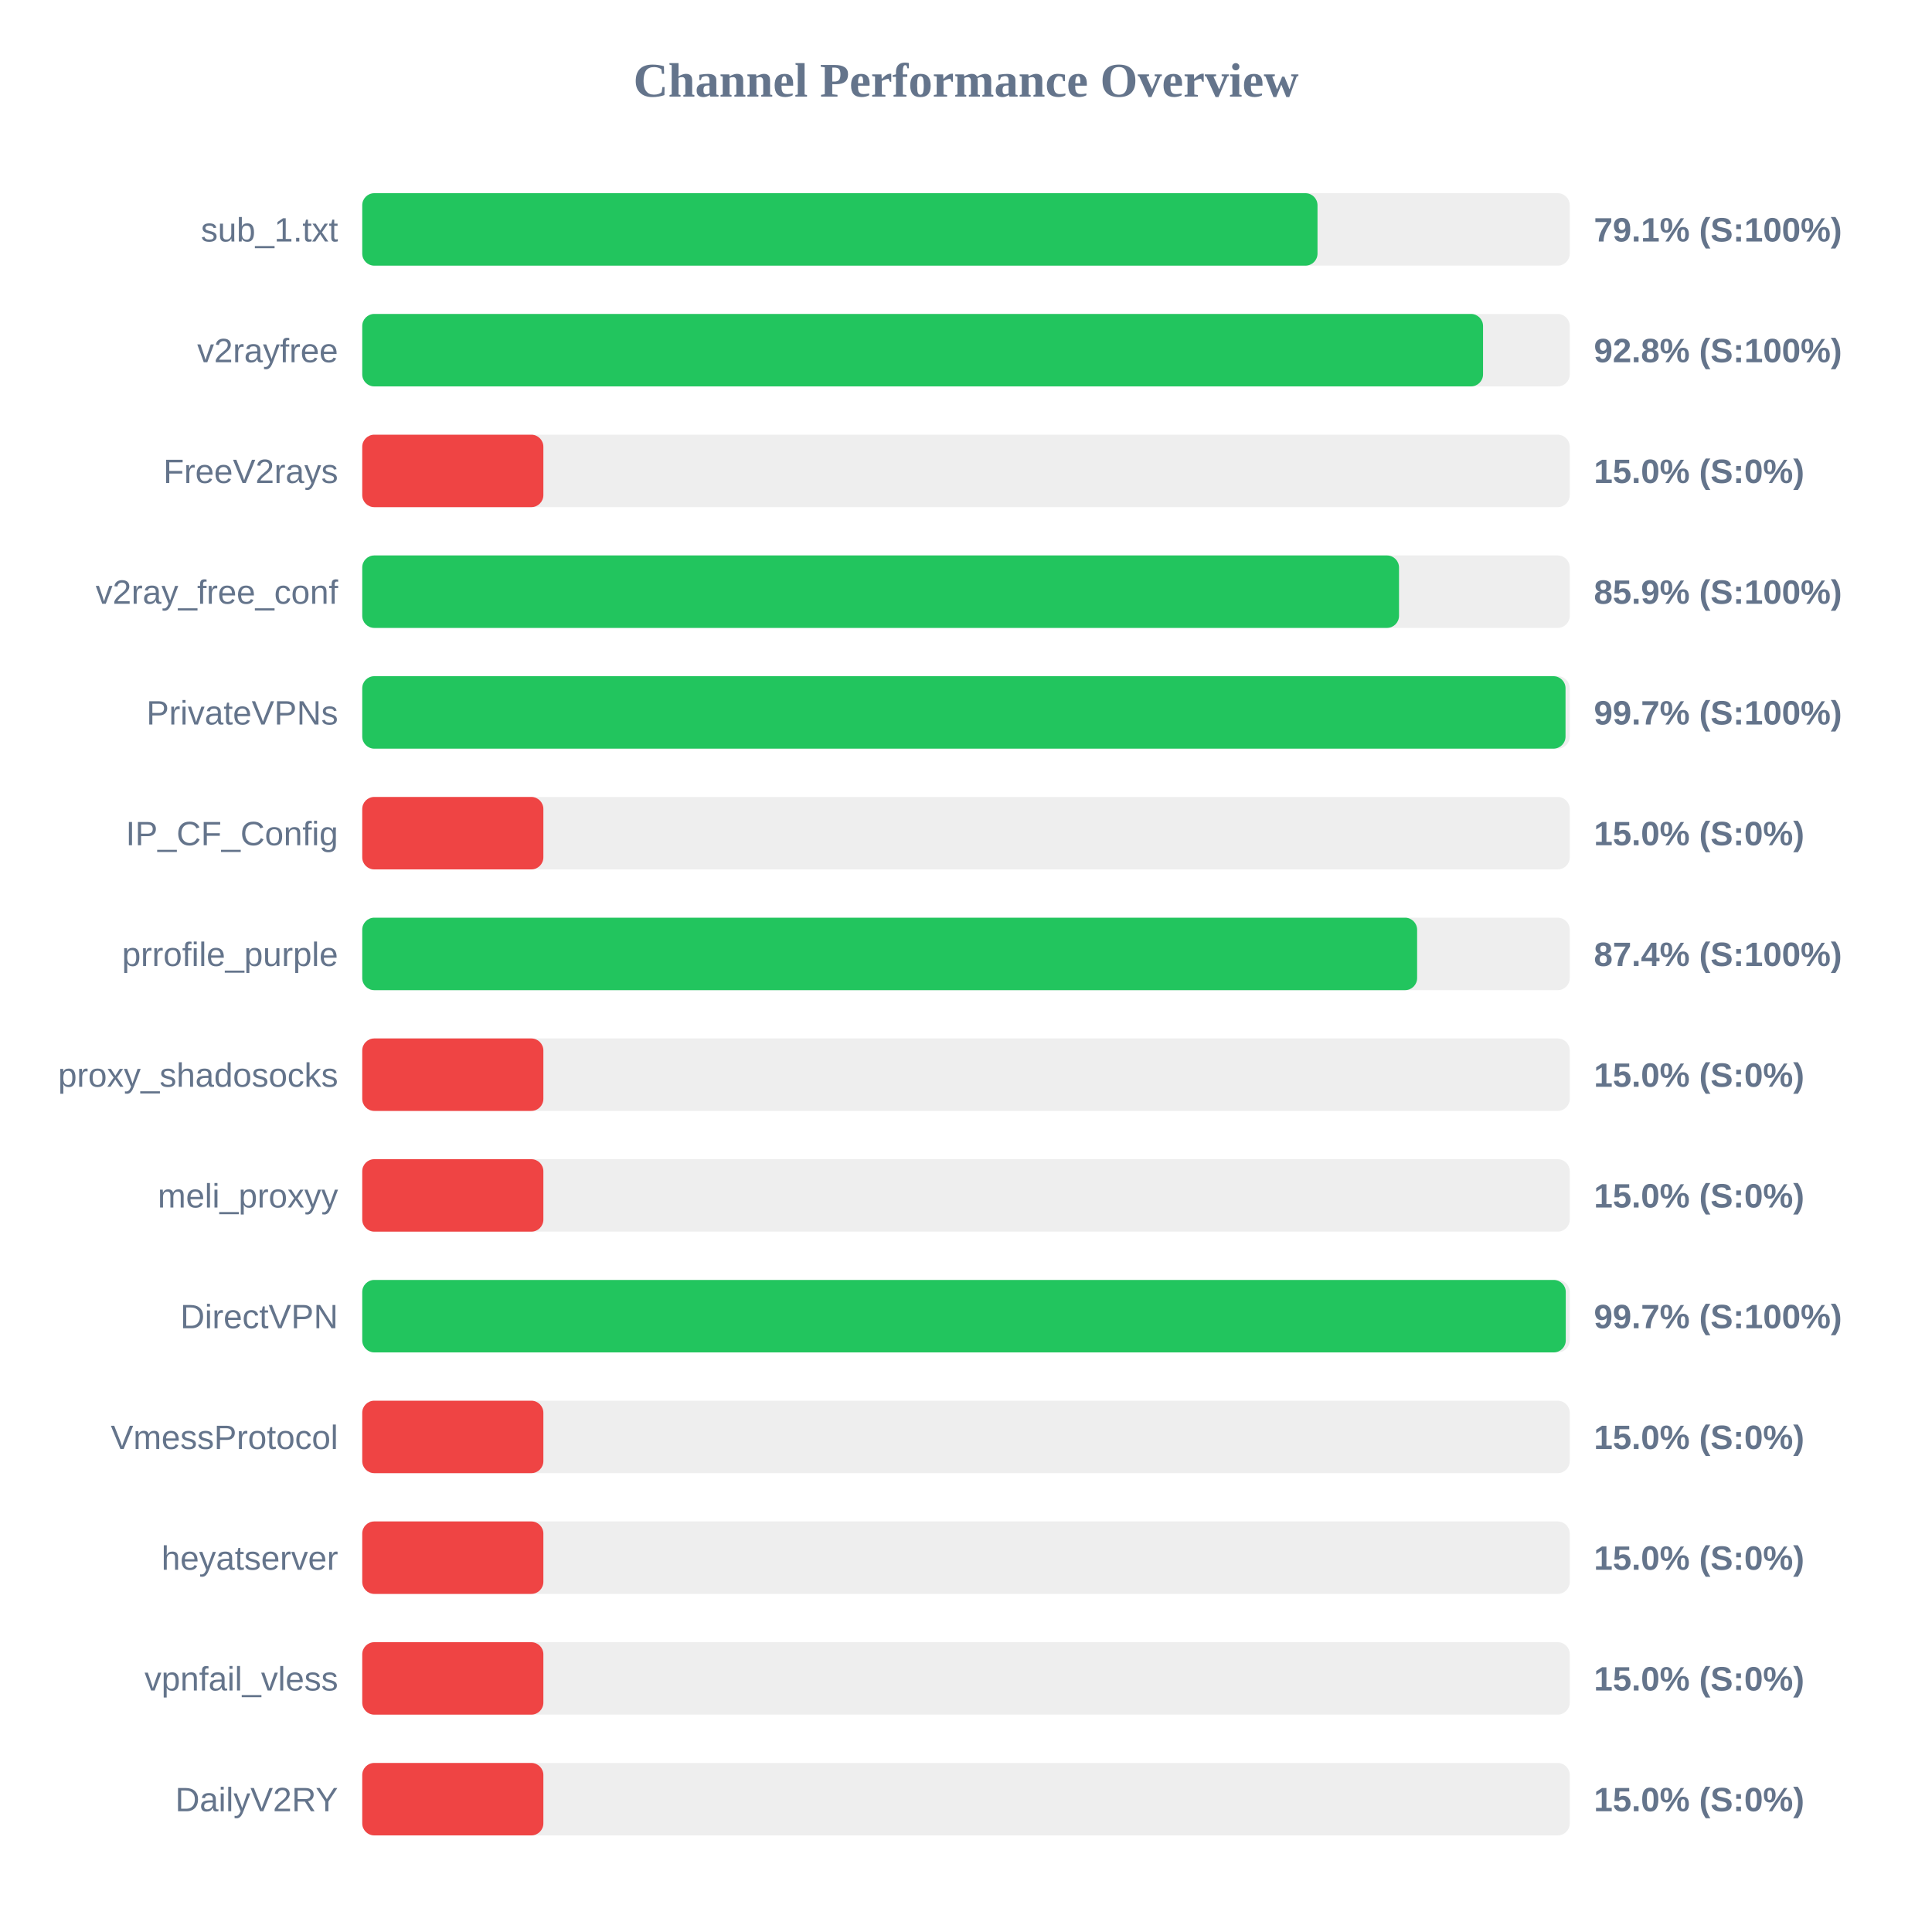
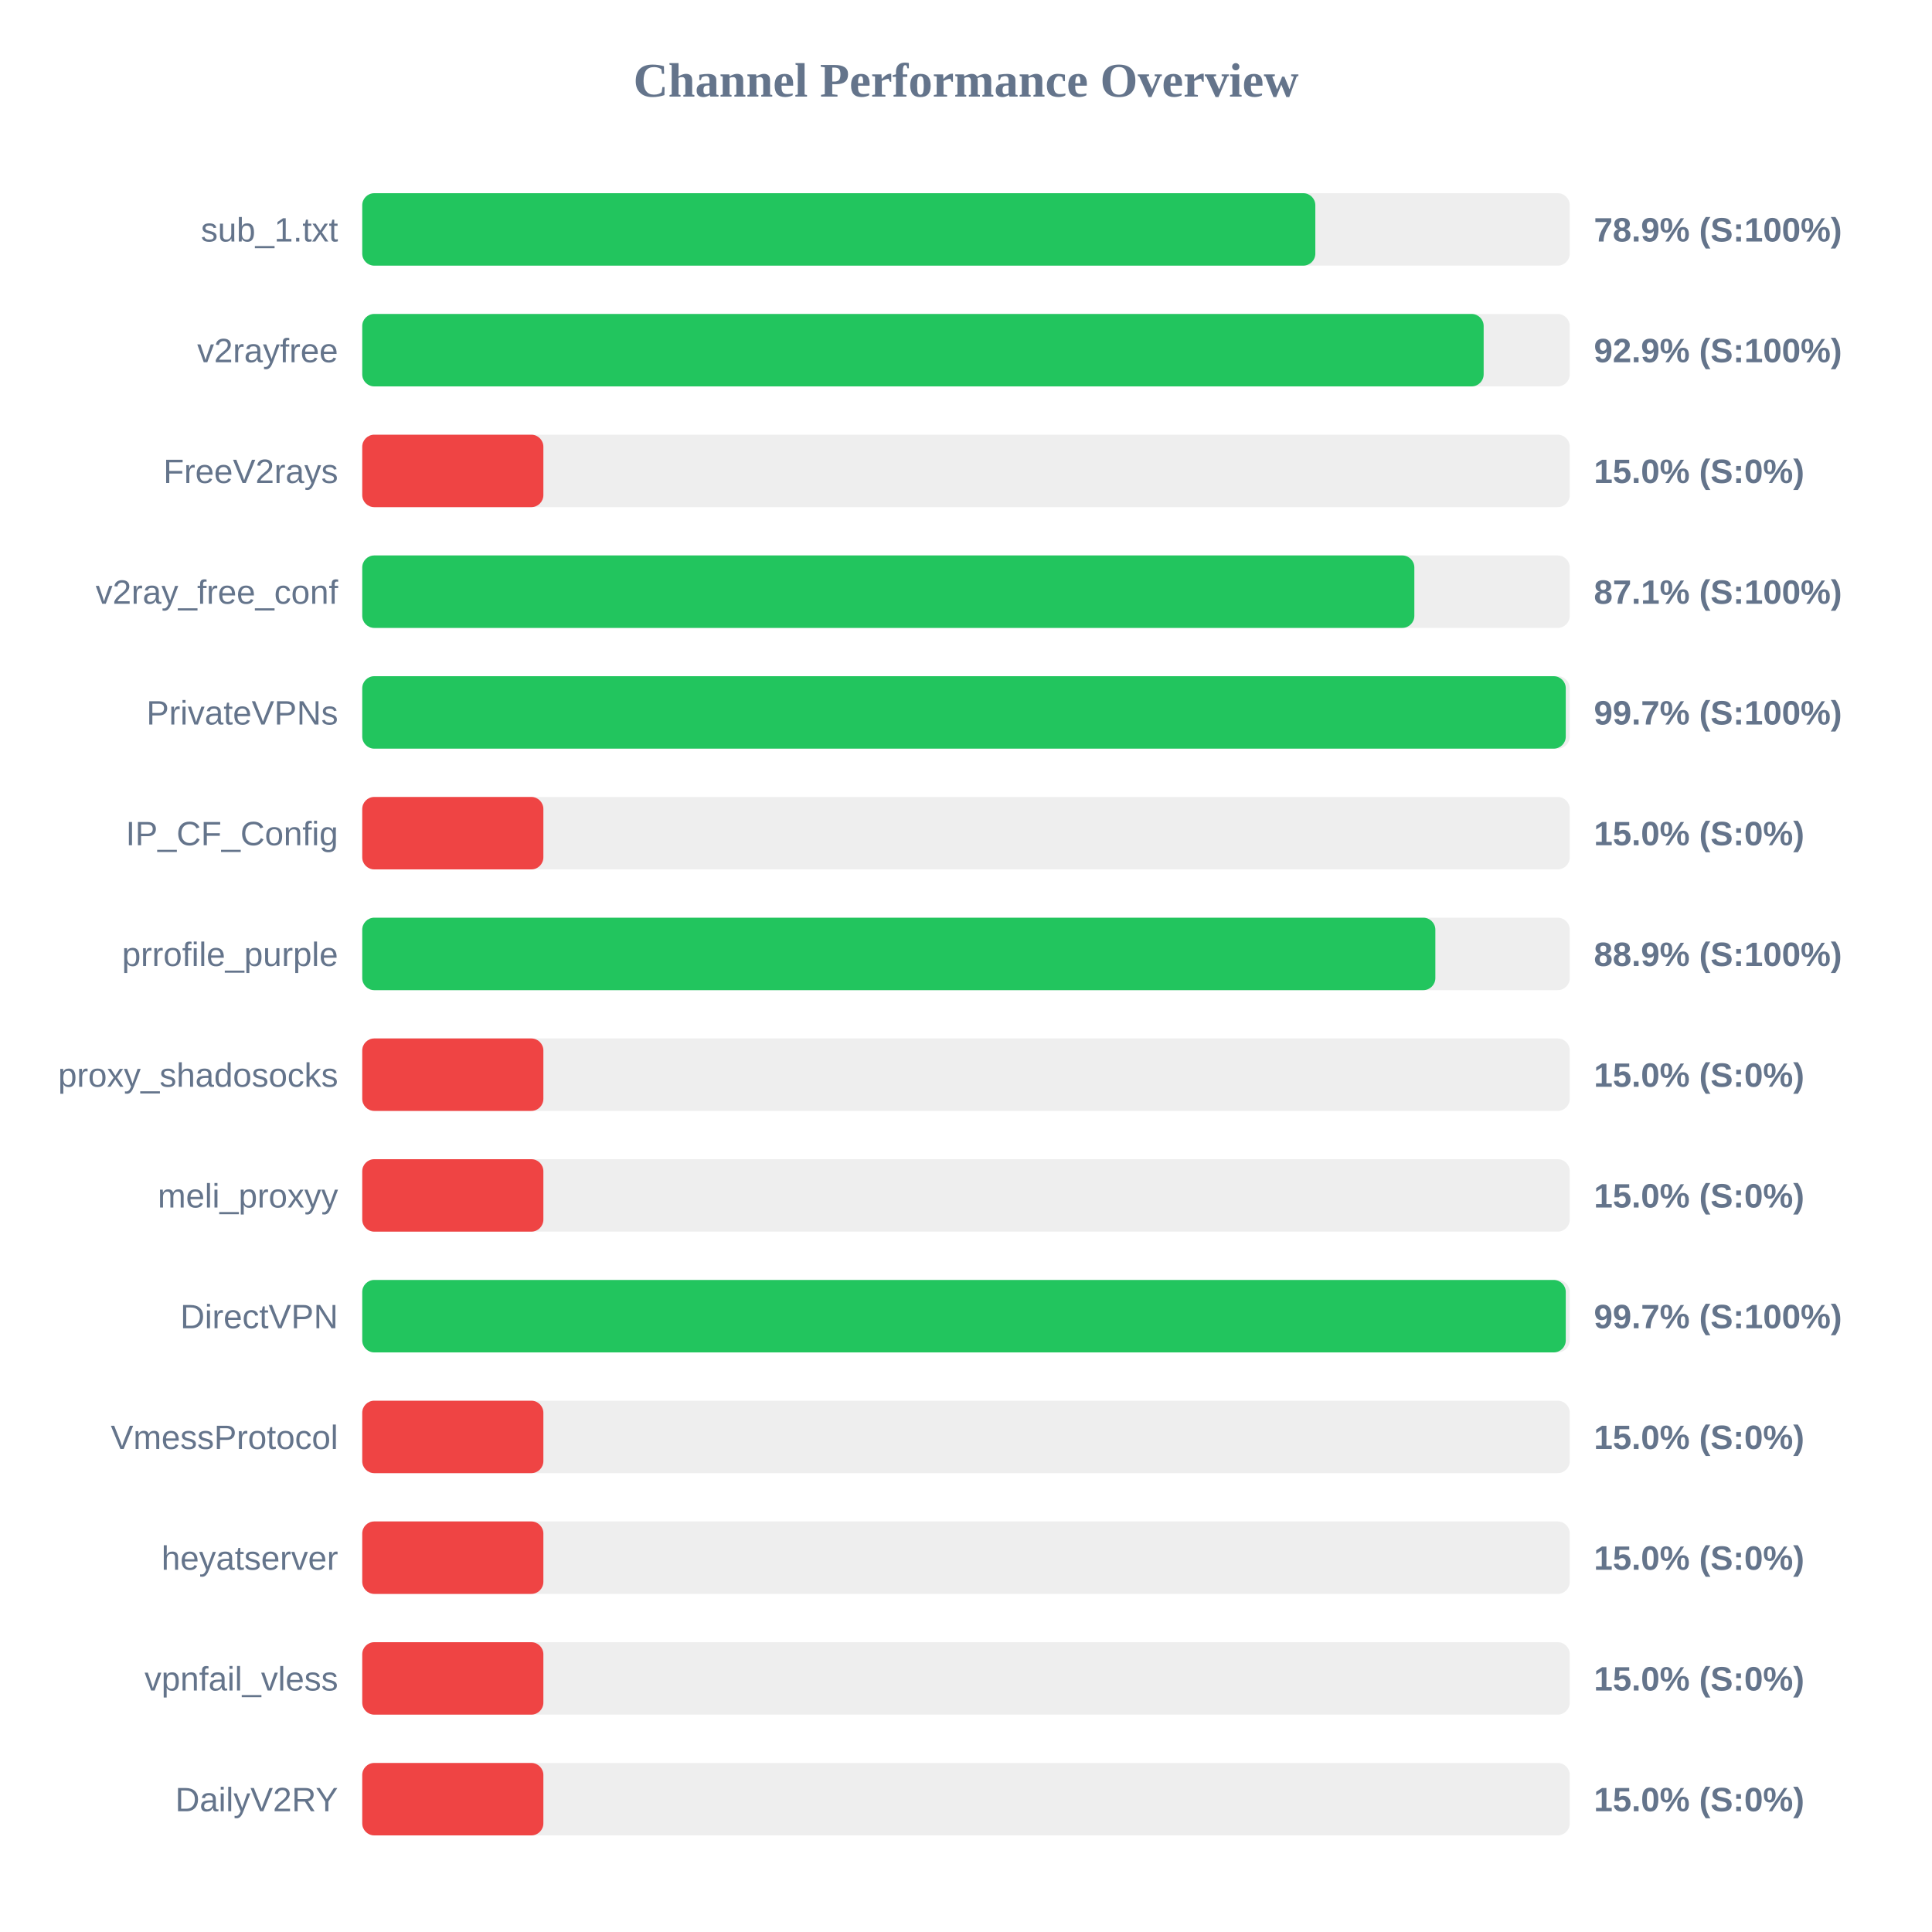
<svg xmlns="http://www.w3.org/2000/svg" width="800" height="800" version="1.1">
  <style>
        .row { font: 14px Arial; fill: #64748b; }
        .score { font: bold 14px Arial; fill: #64748b; }
    </style>
  <text x="400" y="40" text-anchor="middle" font-size="20px" font-weight="bold" fill="#64748b">Channel Performance Overview</text>
  <rect x="150" y="80" width="500" height="30" fill="#eee" rx="5" />
-   <rect x="150" y="80" width="395.55" height="30" fill="#22c55e" rx="5" />
+   <rect x="150" y="80" width="394.65" height="30" fill="#22c55e" rx="5" />
  <text x="140" y="100" text-anchor="end" class="row">sub_1.txt</text>
-   <text x="660" y="100" text-anchor="start" class="score">79.1% (S:100%)</text>
+   <text x="660" y="100" text-anchor="start" class="score">78.9% (S:100%)</text>
  <rect x="150" y="130" width="500" height="30" fill="#eee" rx="5" />
-   <rect x="150" y="130" width="464.1" height="30" fill="#22c55e" rx="5" />
+   <rect x="150" y="130" width="464.35" height="30" fill="#22c55e" rx="5" />
  <text x="140" y="150" text-anchor="end" class="row">v2rayfree</text>
-   <text x="660" y="150" text-anchor="start" class="score">92.8% (S:100%)</text>
+   <text x="660" y="150" text-anchor="start" class="score">92.9% (S:100%)</text>
  <rect x="150" y="180" width="500" height="30" fill="#eee" rx="5" />
  <rect x="150" y="180" width="75.0" height="30" fill="#ef4444" rx="5" />
  <text x="140" y="200" text-anchor="end" class="row">FreeV2rays</text>
  <text x="660" y="200" text-anchor="start" class="score">15.0% (S:0%)</text>
  <rect x="150" y="230" width="500" height="30" fill="#eee" rx="5" />
-   <rect x="150" y="230" width="429.3" height="30" fill="#22c55e" rx="5" />
+   <rect x="150" y="230" width="435.65" height="30" fill="#22c55e" rx="5" />
  <text x="140" y="250" text-anchor="end" class="row">v2ray_free_conf</text>
-   <text x="660" y="250" text-anchor="start" class="score">85.9% (S:100%)</text>
+   <text x="660" y="250" text-anchor="start" class="score">87.1% (S:100%)</text>
  <rect x="150" y="280" width="500" height="30" fill="#eee" rx="5" />
-   <rect x="150" y="280" width="498.25" height="30" fill="#22c55e" rx="5" />
+   <rect x="150" y="280" width="498.35" height="30" fill="#22c55e" rx="5" />
  <text x="140" y="300" text-anchor="end" class="row">PrivateVPNs</text>
  <text x="660" y="300" text-anchor="start" class="score">99.7% (S:100%)</text>
  <rect x="150" y="330" width="500" height="30" fill="#eee" rx="5" />
  <rect x="150" y="330" width="75.0" height="30" fill="#ef4444" rx="5" />
  <text x="140" y="350" text-anchor="end" class="row">IP_CF_Config</text>
  <text x="660" y="350" text-anchor="start" class="score">15.0% (S:0%)</text>
  <rect x="150" y="380" width="500" height="30" fill="#eee" rx="5" />
-   <rect x="150" y="380" width="436.8" height="30" fill="#22c55e" rx="5" />
+   <rect x="150" y="380" width="444.35" height="30" fill="#22c55e" rx="5" />
  <text x="140" y="400" text-anchor="end" class="row">prrofile_purple</text>
-   <text x="660" y="400" text-anchor="start" class="score">87.4% (S:100%)</text>
+   <text x="660" y="400" text-anchor="start" class="score">88.9% (S:100%)</text>
  <rect x="150" y="430" width="500" height="30" fill="#eee" rx="5" />
  <rect x="150" y="430" width="75.0" height="30" fill="#ef4444" rx="5" />
  <text x="140" y="450" text-anchor="end" class="row">proxy_shadosocks</text>
  <text x="660" y="450" text-anchor="start" class="score">15.0% (S:0%)</text>
  <rect x="150" y="480" width="500" height="30" fill="#eee" rx="5" />
  <rect x="150" y="480" width="75.0" height="30" fill="#ef4444" rx="5" />
  <text x="140" y="500" text-anchor="end" class="row">meli_proxyy</text>
  <text x="660" y="500" text-anchor="start" class="score">15.0% (S:0%)</text>
  <rect x="150" y="530" width="500" height="30" fill="#eee" rx="5" />
  <rect x="150" y="530" width="498.35" height="30" fill="#22c55e" rx="5" />
  <text x="140" y="550" text-anchor="end" class="row">DirectVPN</text>
  <text x="660" y="550" text-anchor="start" class="score">99.7% (S:100%)</text>
  <rect x="150" y="580" width="500" height="30" fill="#eee" rx="5" />
  <rect x="150" y="580" width="75.0" height="30" fill="#ef4444" rx="5" />
  <text x="140" y="600" text-anchor="end" class="row">VmessProtocol</text>
  <text x="660" y="600" text-anchor="start" class="score">15.0% (S:0%)</text>
  <rect x="150" y="630" width="500" height="30" fill="#eee" rx="5" />
  <rect x="150" y="630" width="75.0" height="30" fill="#ef4444" rx="5" />
  <text x="140" y="650" text-anchor="end" class="row">heyatserver</text>
  <text x="660" y="650" text-anchor="start" class="score">15.0% (S:0%)</text>
  <rect x="150" y="680" width="500" height="30" fill="#eee" rx="5" />
  <rect x="150" y="680" width="75.0" height="30" fill="#ef4444" rx="5" />
  <text x="140" y="700" text-anchor="end" class="row">vpnfail_vless</text>
  <text x="660" y="700" text-anchor="start" class="score">15.0% (S:0%)</text>
  <rect x="150" y="730" width="500" height="30" fill="#eee" rx="5" />
  <rect x="150" y="730" width="75.0" height="30" fill="#ef4444" rx="5" />
  <text x="140" y="750" text-anchor="end" class="row">DailyV2RY</text>
  <text x="660" y="750" text-anchor="start" class="score">15.0% (S:0%)</text>
</svg>
